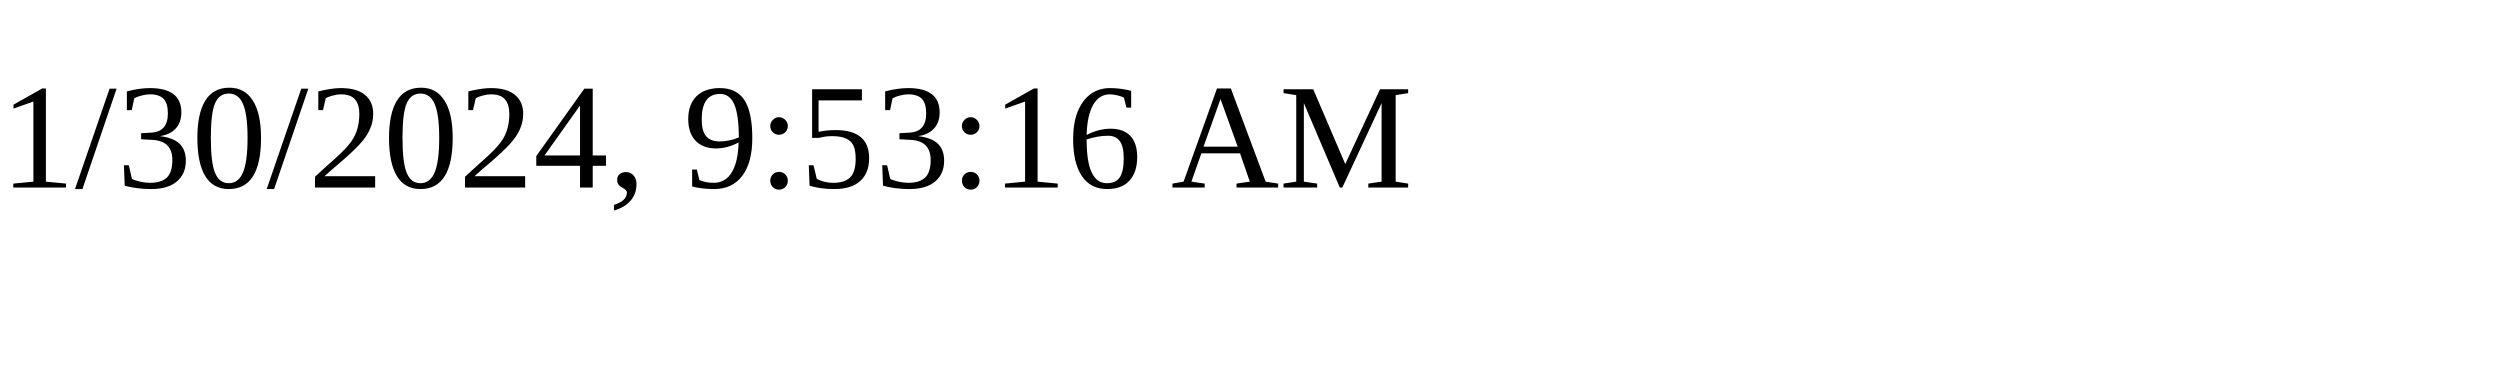
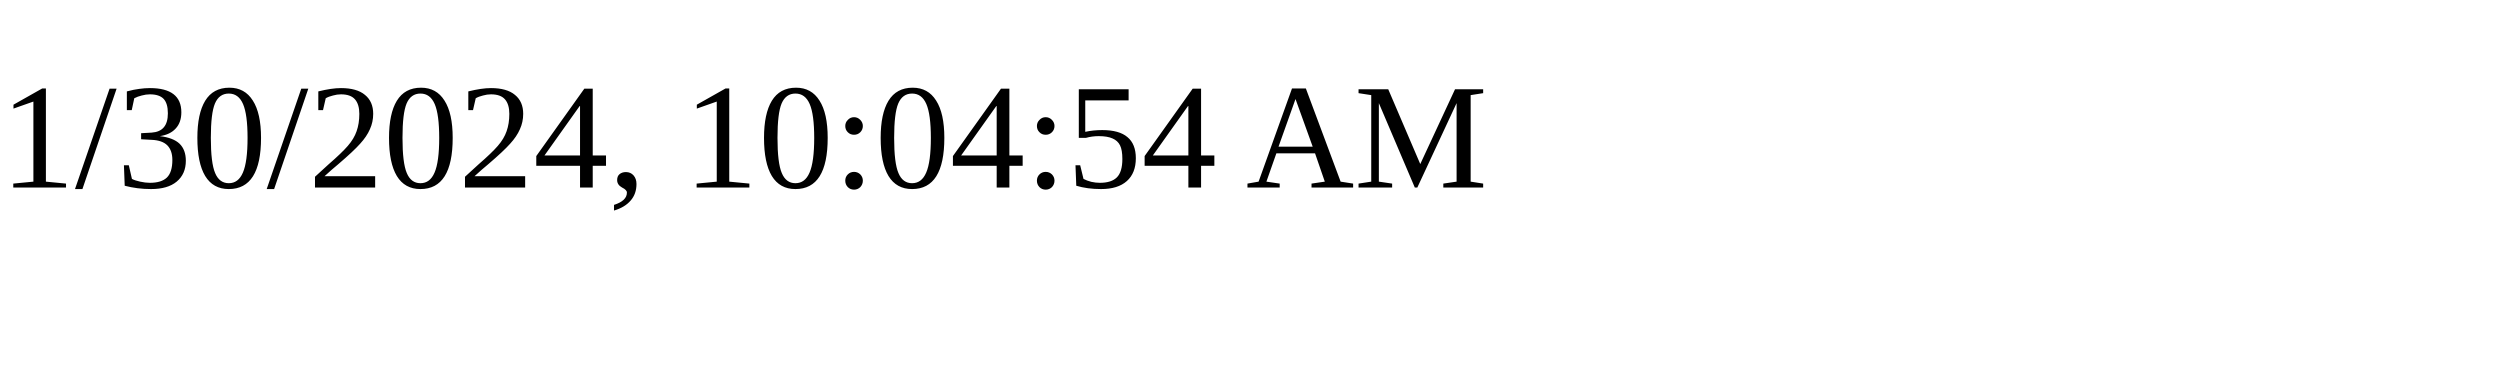
<svg xmlns="http://www.w3.org/2000/svg" height="30" width="200">
-   <text x="0" y="15">1/30/2024, 9:53:16 AM</text>
+   <text x="0" y="15">1/30/2024, 10:04:54 AM</text>
</svg>
